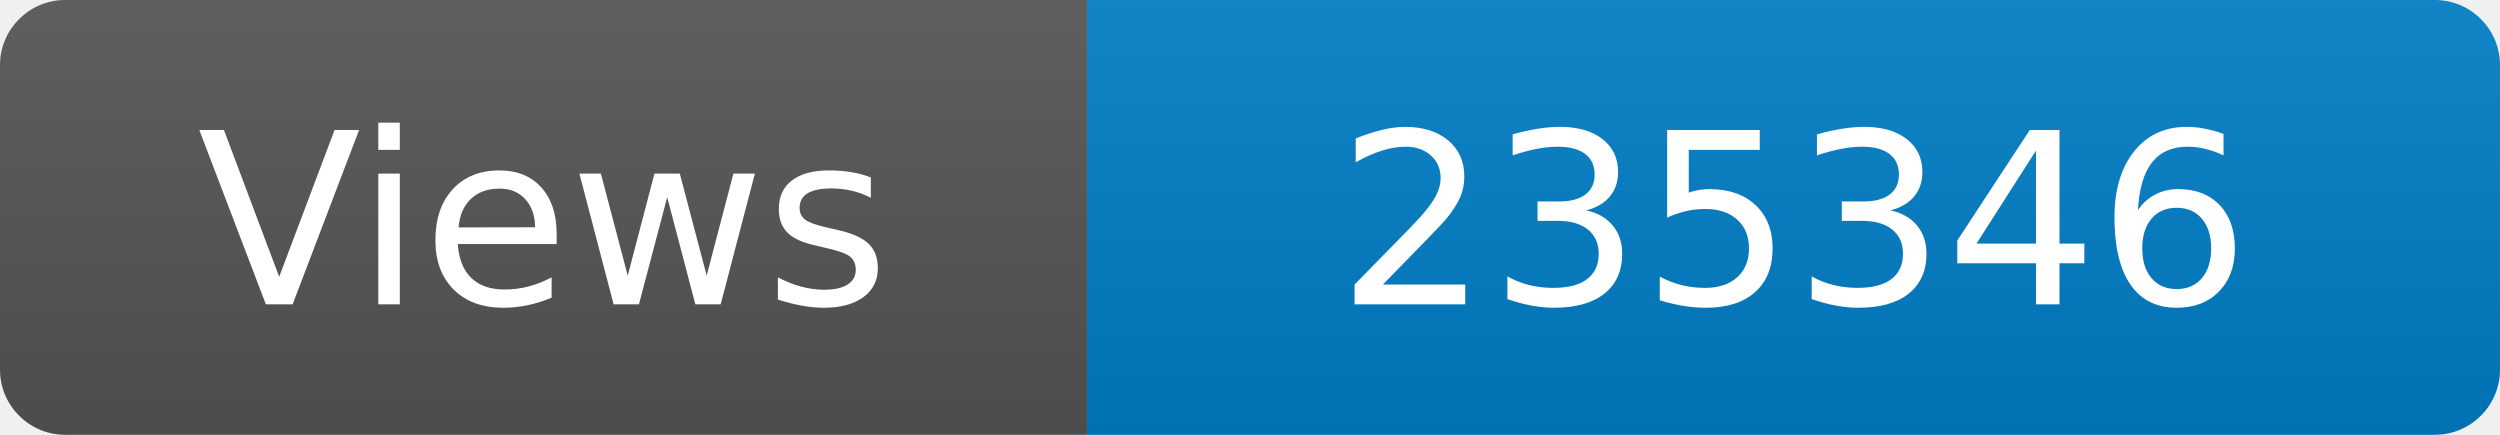
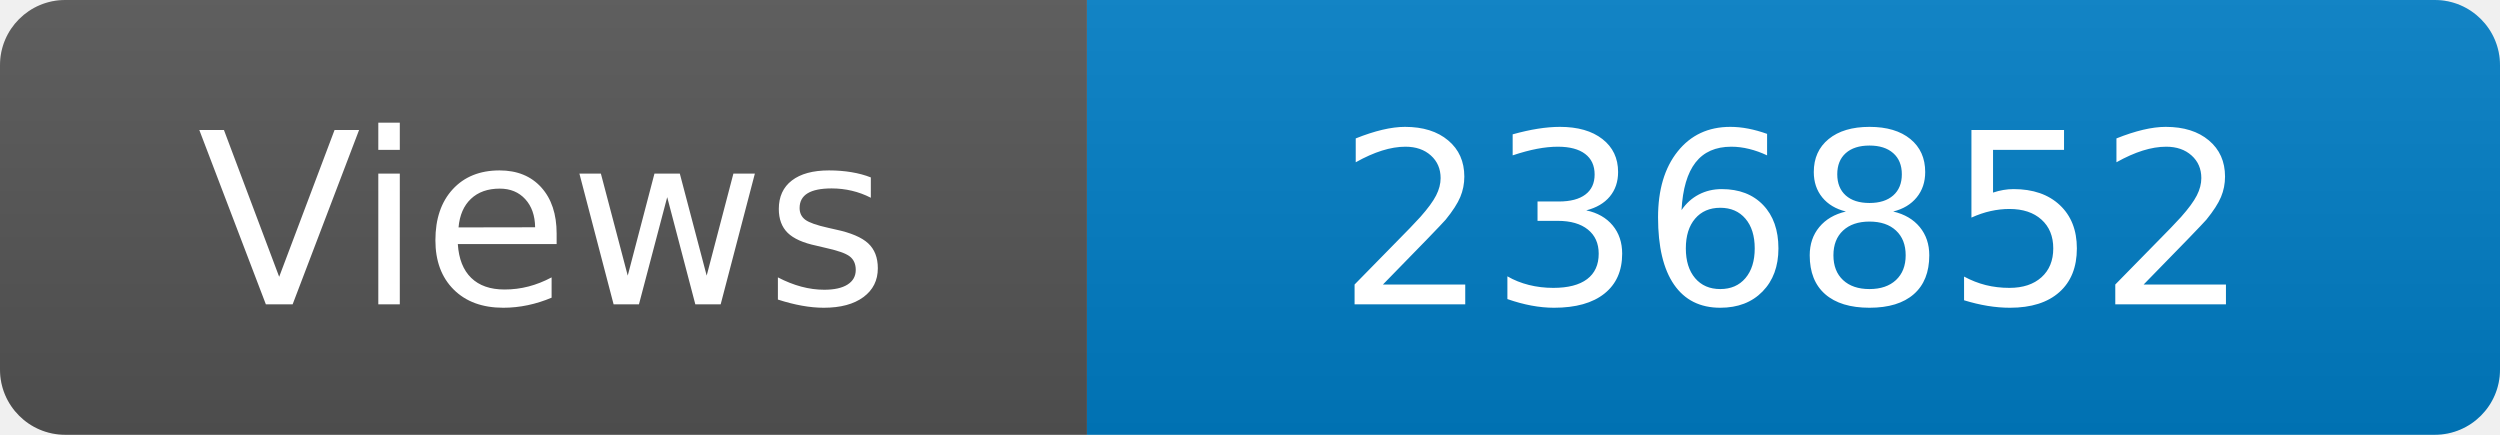
<svg xmlns="http://www.w3.org/2000/svg" width="115" height="20" role="img" aria-label="Maintained?: yes">
  <linearGradient id="s" x2="0" y2="100%">
    <stop offset="0" stop-color="#bbb" stop-opacity=".1" />
    <stop offset="1" stop-opacity=".1" />
  </linearGradient>
  <clipPath id="r">
    <rect width="115" height="20" rx="3" fill="#fff" />
  </clipPath>
  <g clip-path="url(#r)">
    <rect width="50" height="20" fill="#555" />
    <rect x="50" width="160" height="20" fill="#007ec6" />
    <rect width="115" height="20" fill="url(#s)" />
  </g>
  <g fill="#fff" text-anchor="middle" font-family="Verdana,Geneva,DejaVu Sans,sans-serif" font-size="110">
    <text x="250" y="140" transform="scale(.1)" fill="#fff">Views</text>
-     <text x="825" y="140" transform="scale(.1)" fill="#fff">235346</text>
+     <text x="825" y="140" transform="scale(.1)" fill="#fff">236852</text>
  </g>
</svg>
